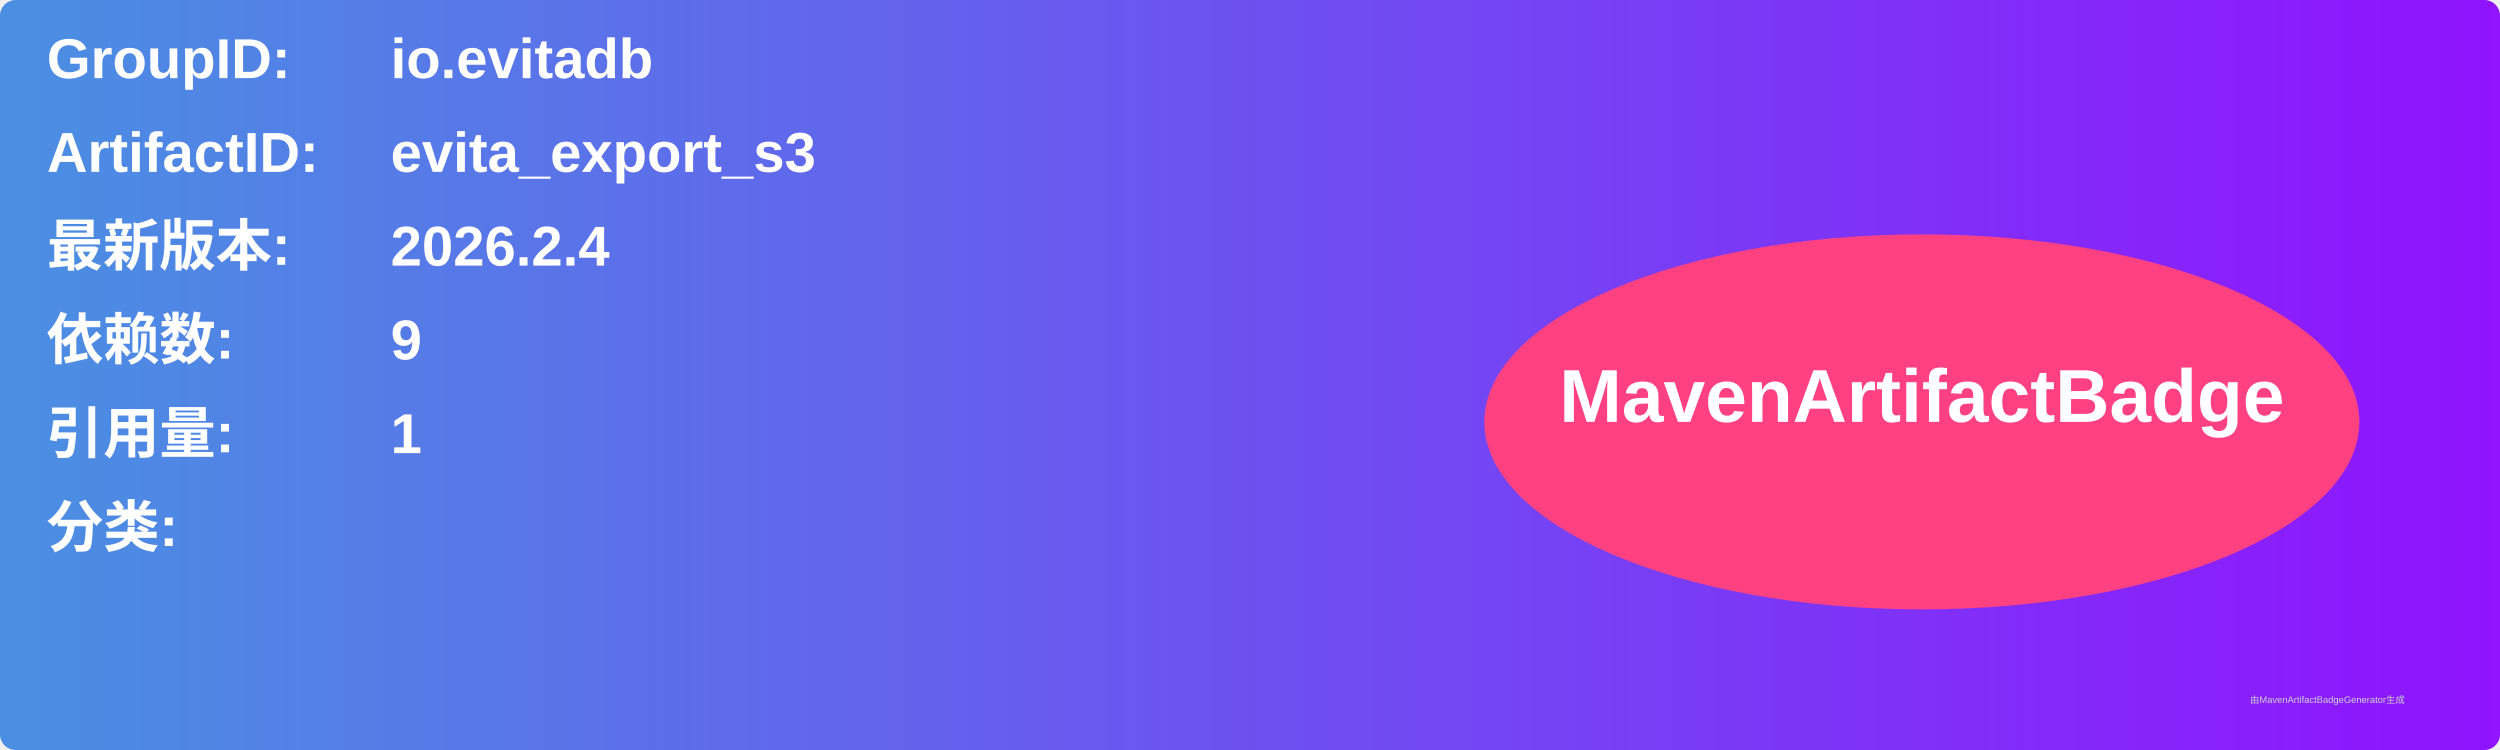
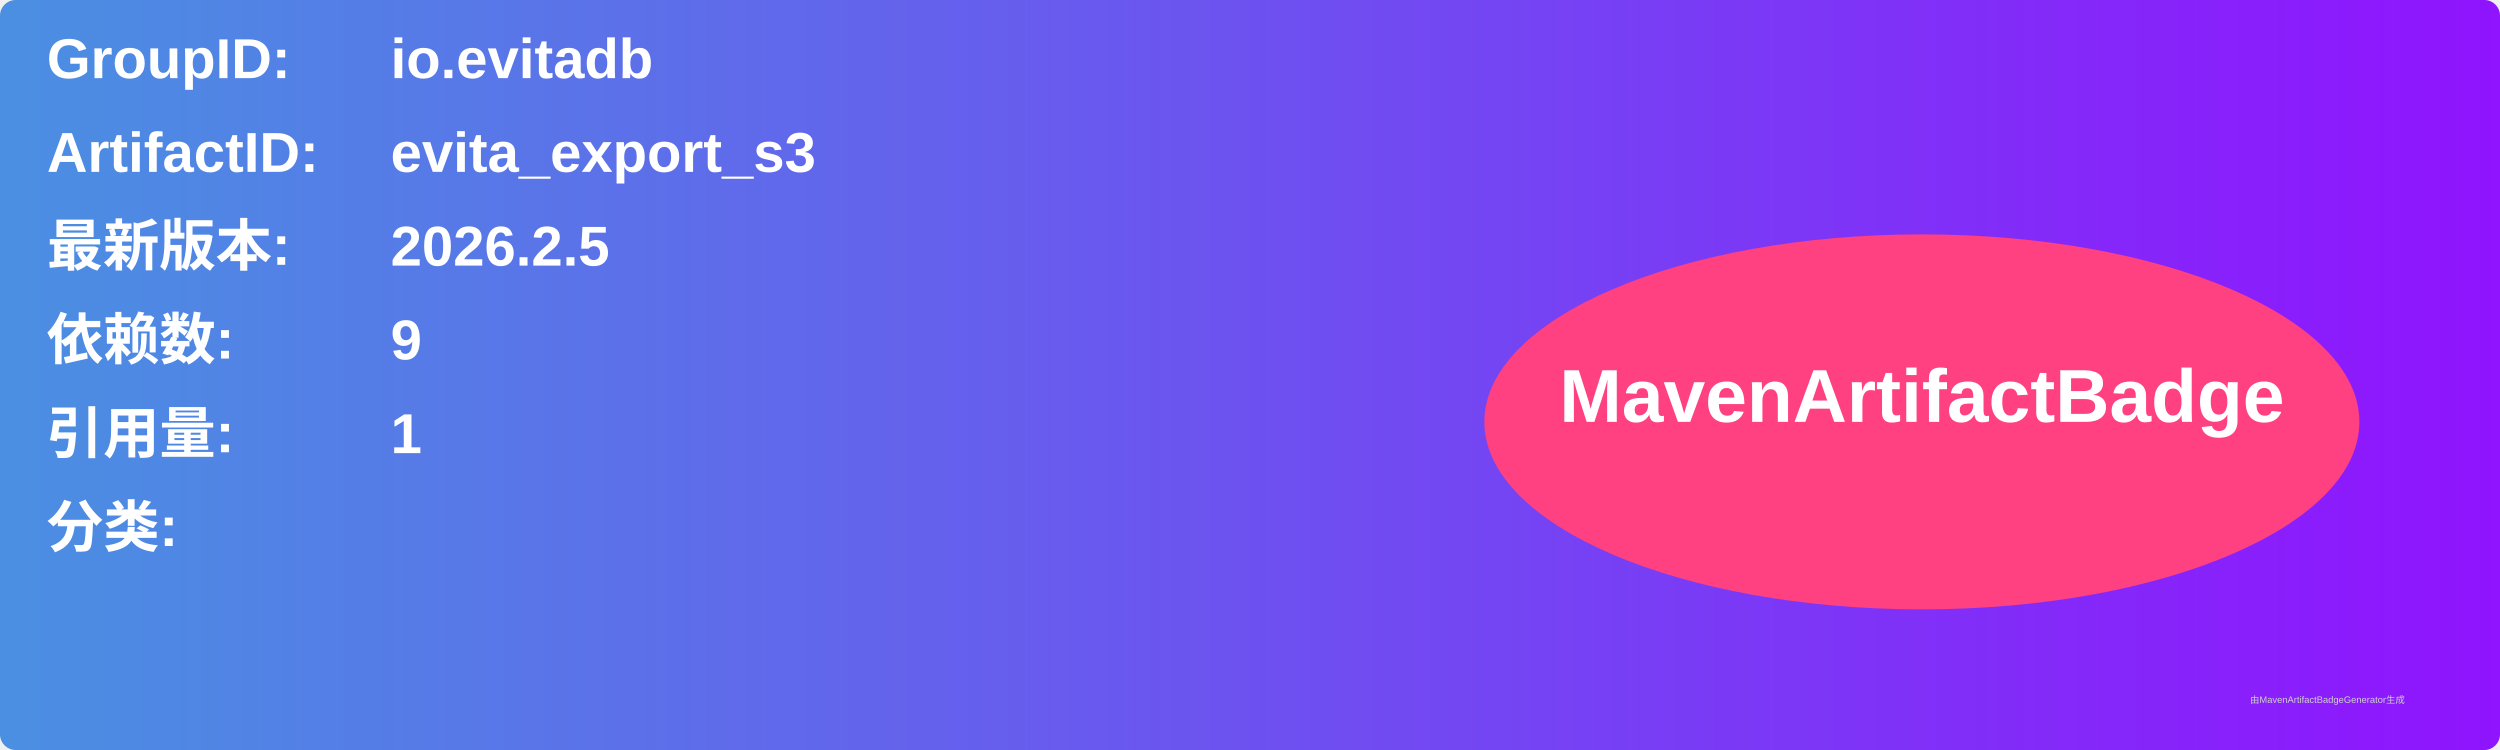
<svg xmlns="http://www.w3.org/2000/svg" width="800" height="240" viewBox="0 0 800 240">
  <linearGradient id="grad" x1="0%" y1="0%" x2="100%" y2="0%">
    <stop offset="0%" stop-color="#4a90e2" />
    <stop offset="100%" stop-color="#9013fe" />
  </linearGradient>
  <rect width="100%" height="100%" rx="5" ry="5" fill="url(#grad)" />
  <g transform="translate(15, 15)">
    <text x="0" y="10" font-family="Arial" font-size="18" fill="white" font-weight="bold" width="260">GroupID:</text>
    <text x="110" y="10" font-family="Arial" font-size="18" fill="white" font-weight="bold" width="460">io.evitadb</text>
    <text x="0" y="40" font-family="Arial" font-size="18" fill="white" font-weight="bold" width="260">ArtifactID:</text>
    <text x="110" y="40" font-family="Arial" font-size="18" fill="white" font-weight="bold" width="460">evita_export_s3</text>
    <text x="0" y="70" font-family="Arial" font-size="18" fill="white" font-weight="bold">最新版本:</text>
    <text x="110" y="70" font-family="Arial" font-size="18" fill="white" font-weight="bold">
-       <tspan font-weight="bold">2026.2.4</tspan>
+       <tspan font-weight="bold">2026.2.5</tspan>
    </text>
    <text x="0" y="100" font-family="Arial" font-size="18" fill="white" font-weight="bold">依赖数: </text>
    <text x="110" y="100" font-family="Arial" font-size="18" fill="white">
      <tspan font-weight="bold">9</tspan>
    </text>
    <text x="0" y="130" font-family="Arial" font-size="18" fill="white" font-weight="bold">引用量: </text>
    <text x="110" y="130" font-family="Arial" font-size="18" fill="white">
      <tspan font-weight="bold">1</tspan>
    </text>
    <text x="0" y="160" font-family="Arial" font-size="18" fill="white" font-weight="bold">分类:</text>
    <text x="10" y="190" font-family="Arial" font-size="10" fill="white">
      <tspan font-weight="bold" />
    </text>
    <ellipse cx="600" cy="120" rx="140" ry="60" fill="#ff4081" />
    <text x="600" y="120" text-anchor="middle" font-family="Arial" font-size="24" fill="white" font-weight="bold">MavenArtifactBadge</text>
  </g>
  <text x="720" y="225" font-family="Arial" font-size="3" fill="#d0d0d0">由MavenArtifactBadgeGenerator生成</text>
</svg>
